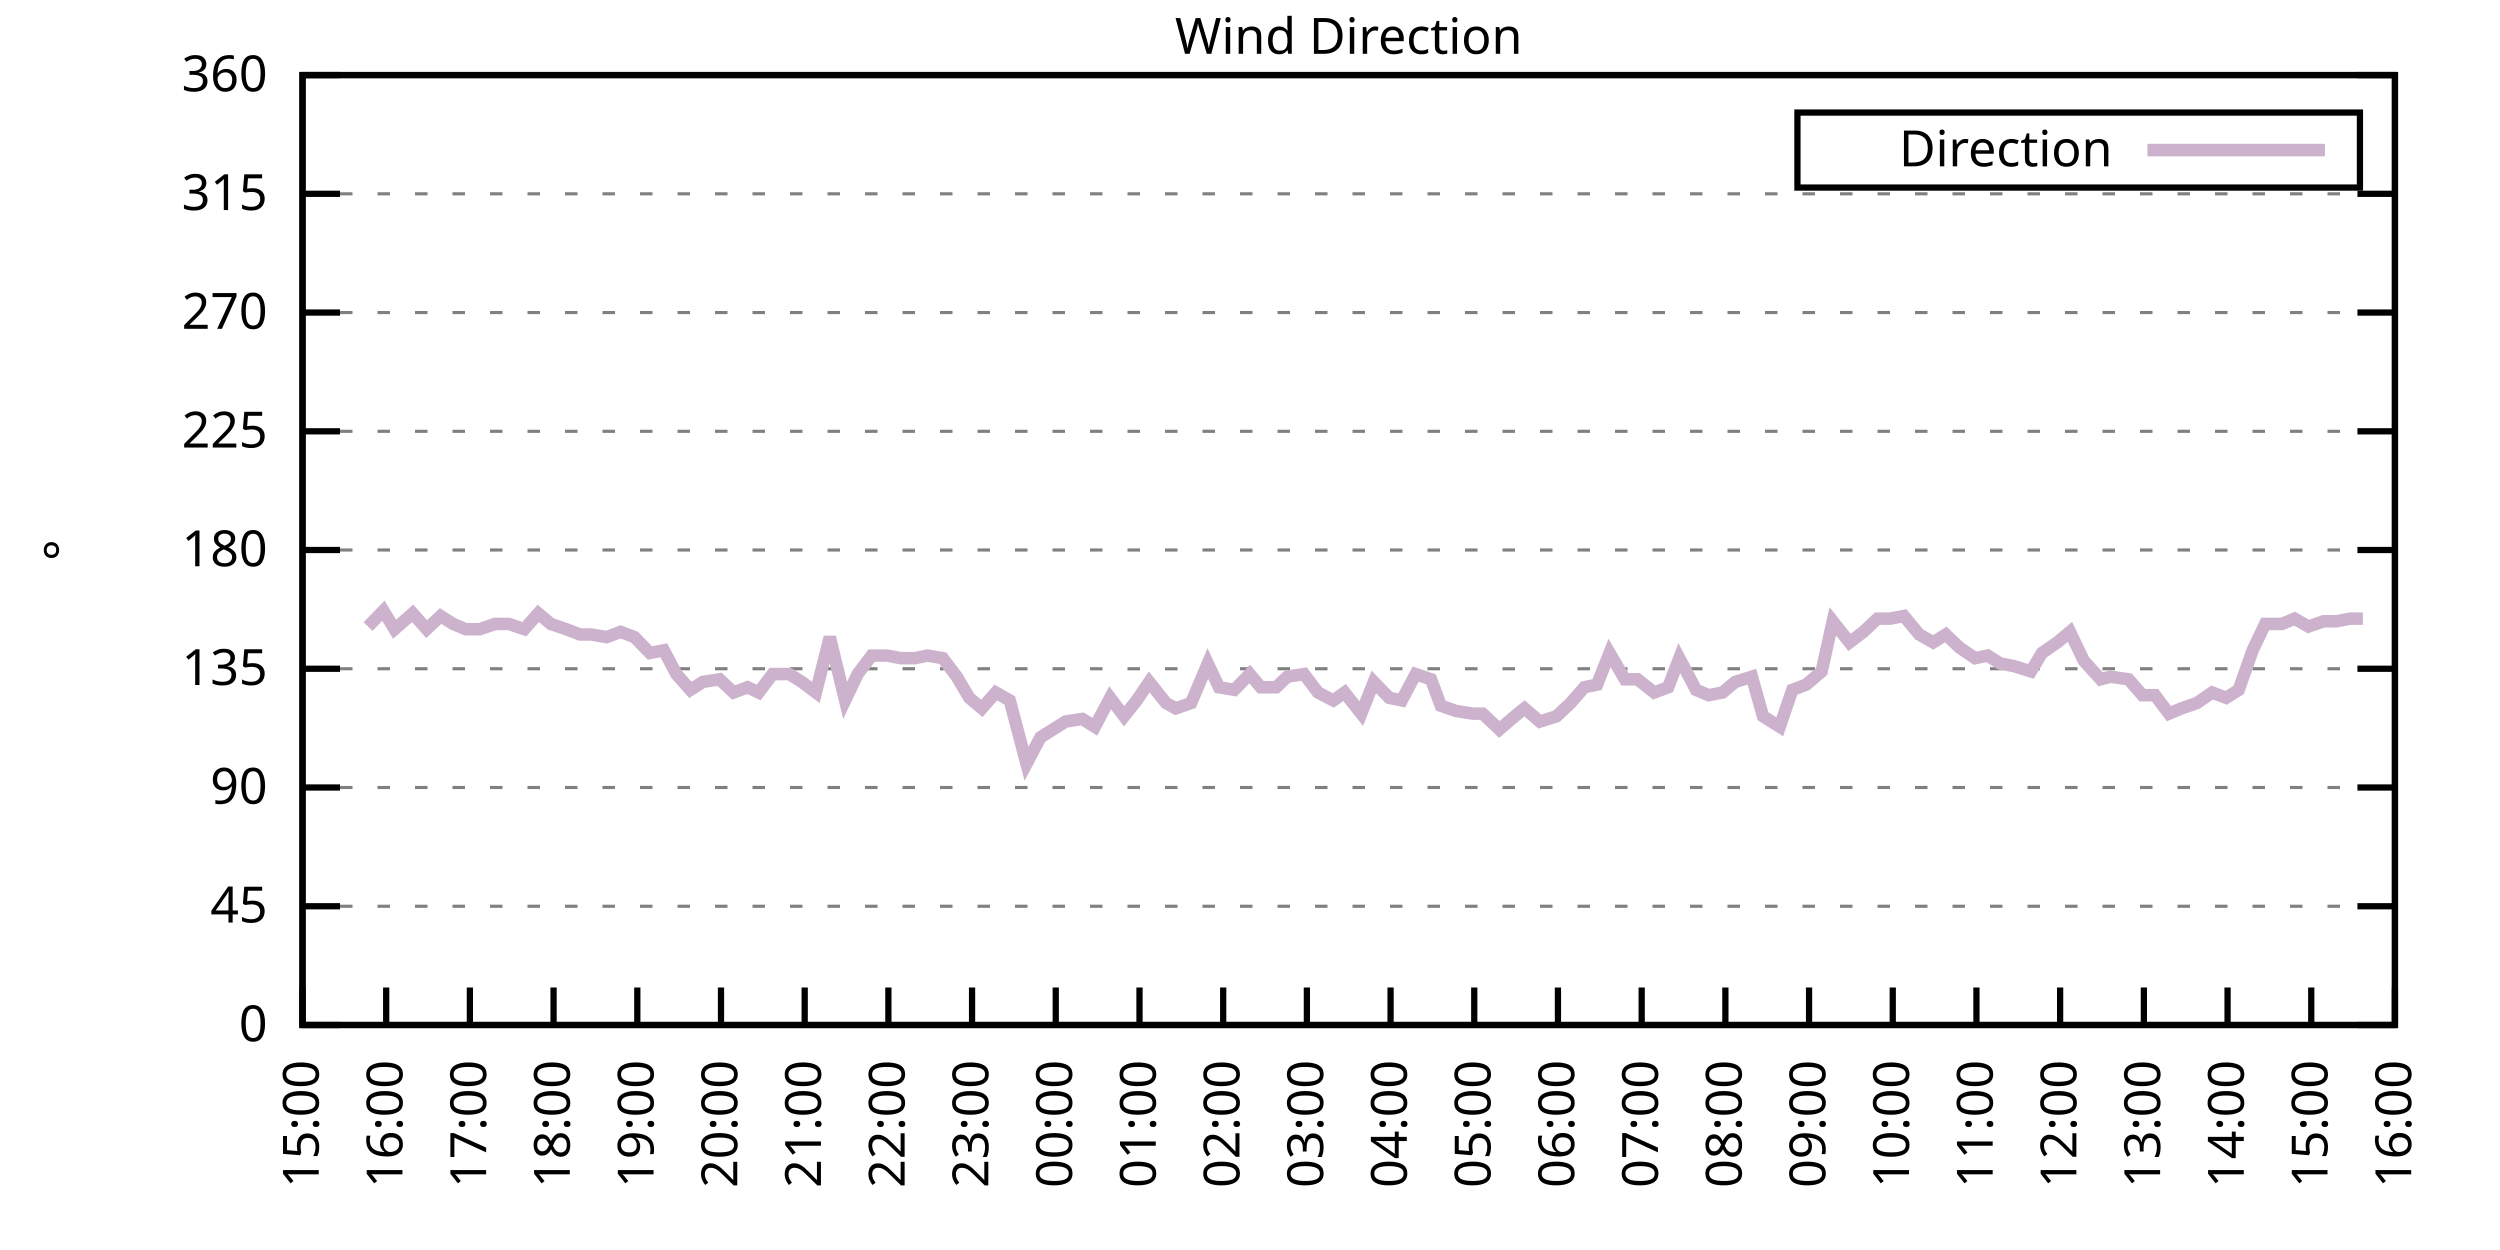
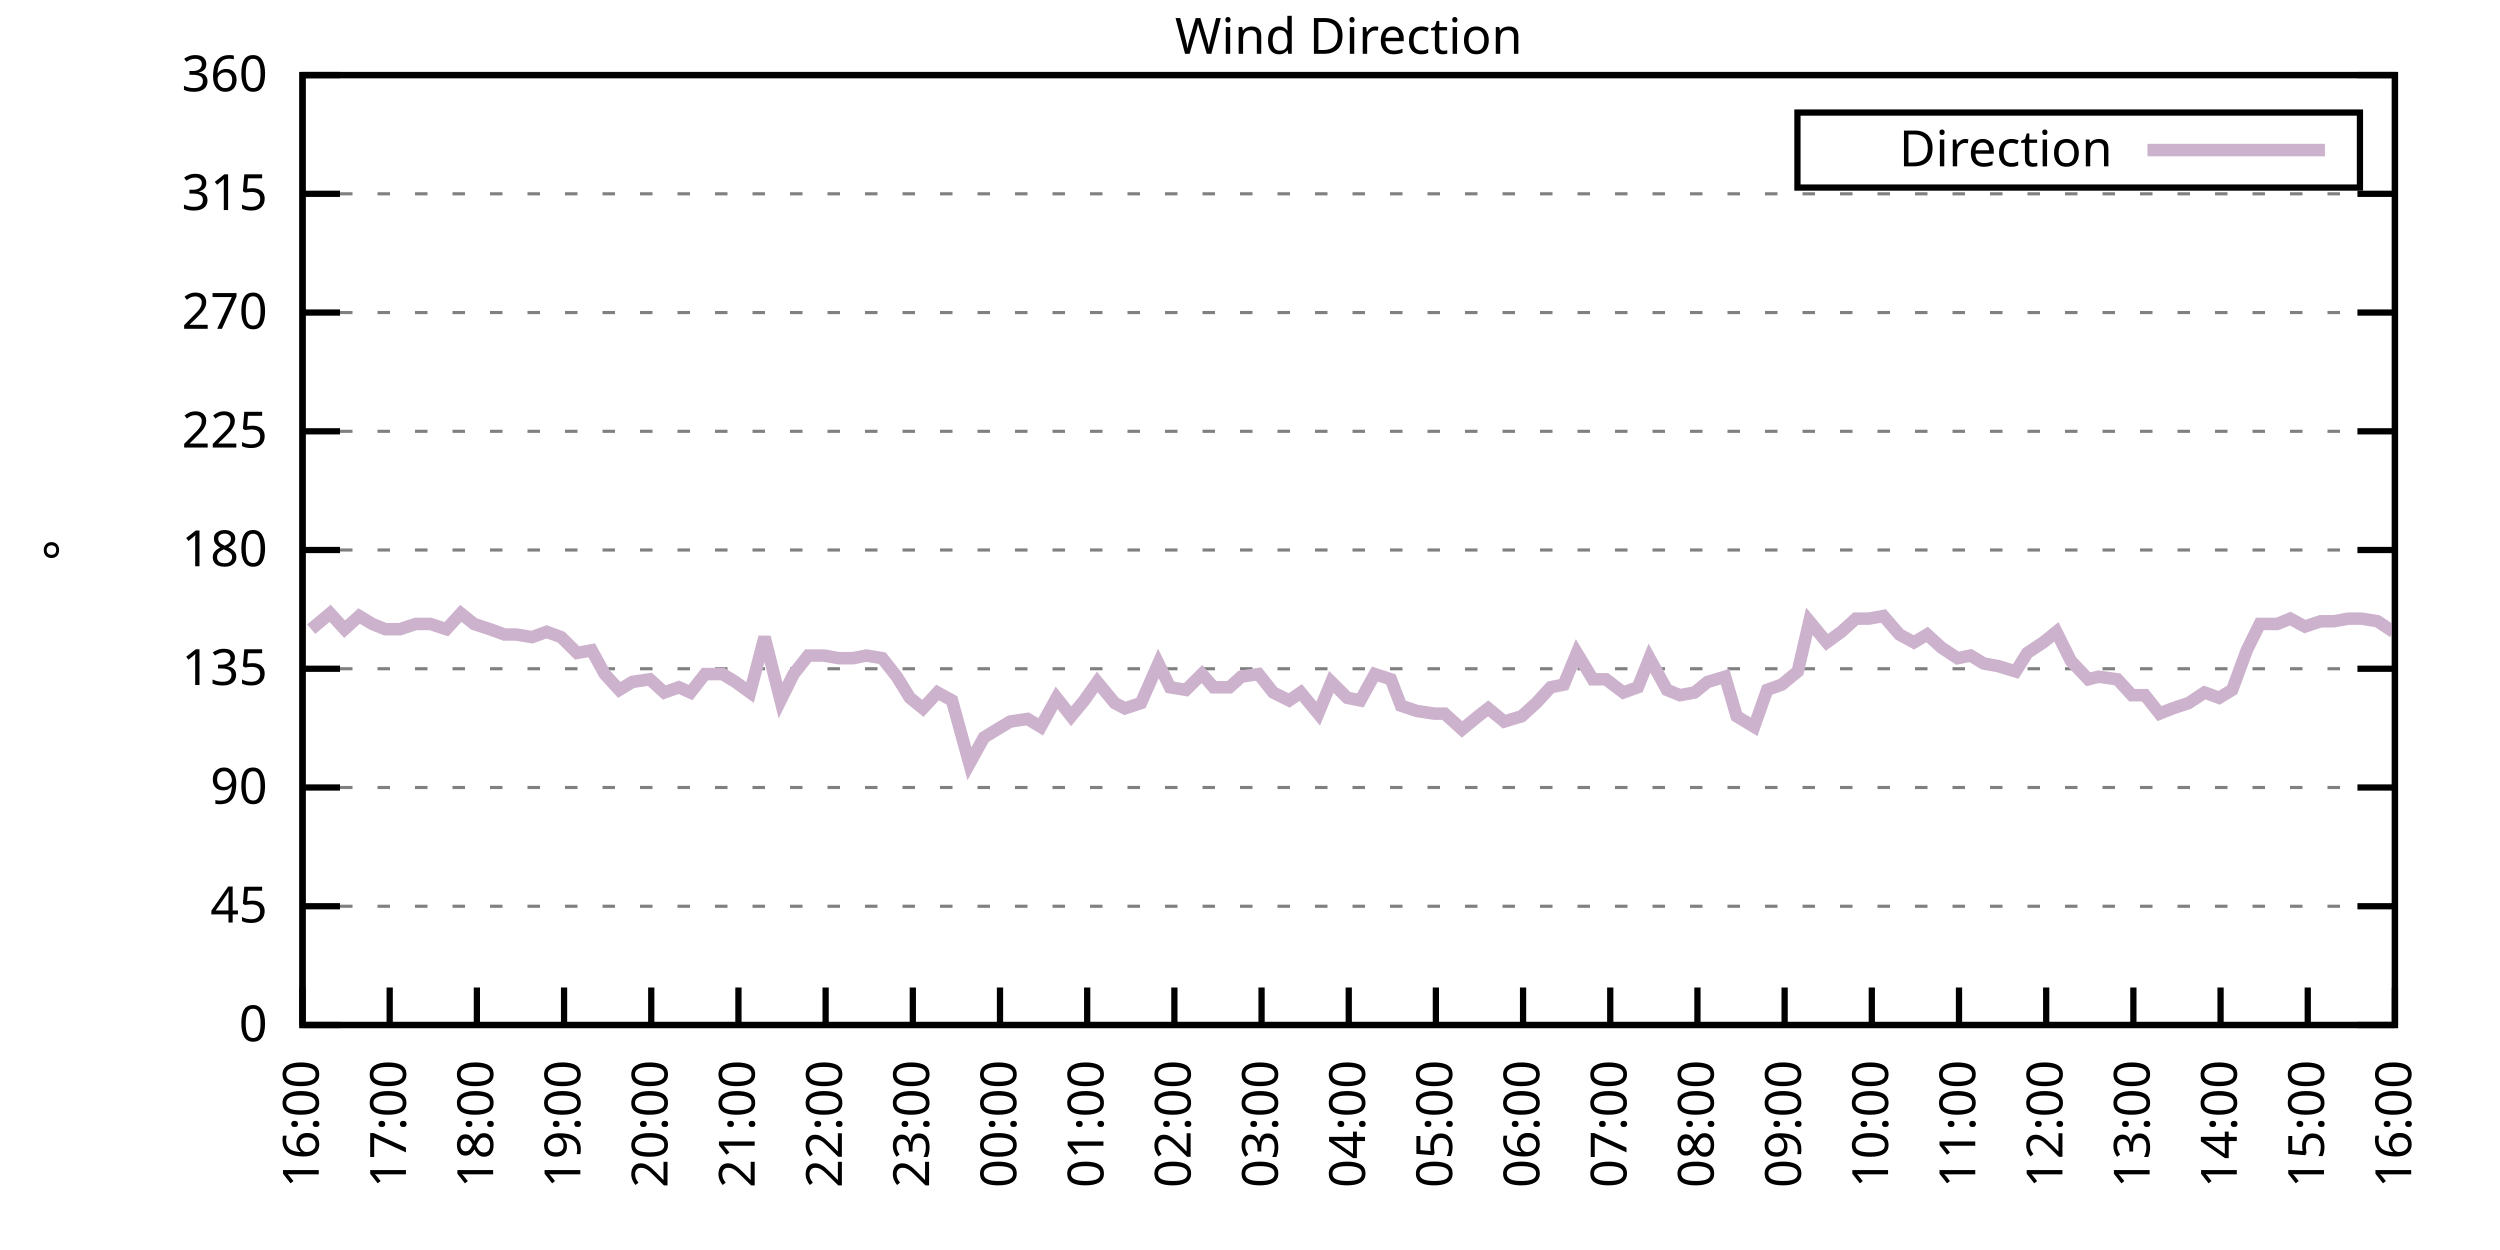
<svg xmlns="http://www.w3.org/2000/svg" xmlns:xlink="http://www.w3.org/1999/xlink" width="400" height="200" viewBox="0 0 400 200">
  <g id="gnuplot_canvas">
    <rect x="0" y="0" width="400" height="200" fill="none" />
    <defs>
      <circle id="gpDot" r="0.5" stroke-width="0.5" stroke="currentColor" />
      <path id="gpPt0" stroke-width="0.333" stroke="currentColor" d="M-1,0 h2 M0,-1 v2" />
      <path id="gpPt1" stroke-width="0.333" stroke="currentColor" d="M-1,-1 L1,1 M1,-1 L-1,1" />
      <path id="gpPt2" stroke-width="0.333" stroke="currentColor" d="M-1,0 L1,0 M0,-1 L0,1 M-1,-1 L1,1 M-1,1 L1,-1" />
      <rect id="gpPt3" stroke-width="0.333" stroke="currentColor" x="-1" y="-1" width="2" height="2" />
      <rect id="gpPt4" stroke-width="0.333" stroke="currentColor" fill="currentColor" x="-1" y="-1" width="2" height="2" />
      <circle id="gpPt5" stroke-width="0.333" stroke="currentColor" cx="0" cy="0" r="1" />
      <use xlink:href="#gpPt5" id="gpPt6" fill="currentColor" stroke="none" />
      <path id="gpPt7" stroke-width="0.333" stroke="currentColor" d="M0,-1.33 L-1.33,0.67 L1.33,0.67 z" />
      <use xlink:href="#gpPt7" id="gpPt8" fill="currentColor" stroke="none" />
      <use xlink:href="#gpPt7" id="gpPt9" stroke="currentColor" transform="rotate(180)" />
      <use xlink:href="#gpPt9" id="gpPt10" fill="currentColor" stroke="none" />
      <use xlink:href="#gpPt3" id="gpPt11" stroke="currentColor" transform="rotate(45)" />
      <use xlink:href="#gpPt11" id="gpPt12" fill="currentColor" stroke="none" />
      <path id="gpPt13" stroke-width="0.333" stroke="currentColor" d="M0,1.330 L1.265,0.411 L0.782,-1.067 L-0.782,-1.076 L-1.265,0.411 z" />
      <use xlink:href="#gpPt13" id="gpPt14" fill="currentColor" stroke="none" />
      <filter id="textbox" filterUnits="objectBoundingBox" x="0" y="0" height="1" width="1">
        <feFlood flood-color="white" flood-opacity="1" result="bgnd" />
        <feComposite in="SourceGraphic" in2="bgnd" operator="atop" />
      </filter>
      <filter id="greybox" filterUnits="objectBoundingBox" x="0" y="0" height="1" width="1">
        <feFlood flood-color="lightgrey" flood-opacity="1" result="grey" />
        <feComposite in="SourceGraphic" in2="grey" operator="atop" />
      </filter>
    </defs>
    <g fill="none" color="white" stroke="currentColor" stroke-width="1.00" stroke-linecap="butt" stroke-linejoin="miter">
</g>
    <g fill="none" color="black" stroke="currentColor" stroke-width="1.00" stroke-linecap="butt" stroke-linejoin="miter">
      <g stroke="none" shape-rendering="crispEdges">
        <polygon fill="rgb(255, 255, 255)" points="48.40,164.00 383.18,164.00 383.18,12.02 48.40,12.02 " />
      </g>
    </g>
    <g fill="none" color="black" stroke="currentColor" stroke-width="1.00" stroke-linecap="butt" stroke-linejoin="miter">
</g>
    <g fill="none" color="black" stroke="black" stroke-width="0.50" stroke-linecap="butt" stroke-linejoin="miter">
</g>
    <g fill="none" color="gray" stroke="currentColor" stroke-width="0.50" stroke-linecap="butt" stroke-linejoin="miter">
      <path stroke="gray" stroke-dasharray="2,4" class="gridline" d="M48.40,164.00 L383.19,164.00  " />
    </g>
    <g fill="none" color="gray" stroke="gray" stroke-width="1.00" stroke-linecap="butt" stroke-linejoin="miter">
</g>
    <g fill="none" color="black" stroke="currentColor" stroke-width="1.00" stroke-linecap="butt" stroke-linejoin="miter">
      <path stroke="black" d="M48.40,164.00 L54.40,164.00 M383.19,164.00 L377.19,164.00  " />
      <g transform="translate(42.80,166.60)" stroke="none" fill="black" font-family="Sans" font-size="8.00" text-anchor="end">
        <text>
          <tspan font-family="Sans"> 0</tspan>
        </text>
      </g>
    </g>
    <g fill="none" color="black" stroke="currentColor" stroke-width="1.00" stroke-linecap="butt" stroke-linejoin="miter">
</g>
    <g fill="none" color="black" stroke="black" stroke-width="0.50" stroke-linecap="butt" stroke-linejoin="miter">
</g>
    <g fill="none" color="gray" stroke="currentColor" stroke-width="0.50" stroke-linecap="butt" stroke-linejoin="miter">
      <path stroke="gray" stroke-dasharray="2,4" class="gridline" d="M48.40,145.00 L383.19,145.00  " />
    </g>
    <g fill="none" color="gray" stroke="gray" stroke-width="1.00" stroke-linecap="butt" stroke-linejoin="miter">
</g>
    <g fill="none" color="black" stroke="currentColor" stroke-width="1.00" stroke-linecap="butt" stroke-linejoin="miter">
      <path stroke="black" d="M48.40,145.00 L54.40,145.00 M383.19,145.00 L377.19,145.00  " />
      <g transform="translate(42.80,147.60)" stroke="none" fill="black" font-family="Sans" font-size="8.00" text-anchor="end">
        <text>
          <tspan font-family="Sans"> 45</tspan>
        </text>
      </g>
    </g>
    <g fill="none" color="black" stroke="currentColor" stroke-width="1.00" stroke-linecap="butt" stroke-linejoin="miter">
</g>
    <g fill="none" color="black" stroke="black" stroke-width="0.50" stroke-linecap="butt" stroke-linejoin="miter">
</g>
    <g fill="none" color="gray" stroke="currentColor" stroke-width="0.50" stroke-linecap="butt" stroke-linejoin="miter">
      <path stroke="gray" stroke-dasharray="2,4" class="gridline" d="M48.40,126.00 L383.19,126.00  " />
    </g>
    <g fill="none" color="gray" stroke="gray" stroke-width="1.00" stroke-linecap="butt" stroke-linejoin="miter">
</g>
    <g fill="none" color="black" stroke="currentColor" stroke-width="1.00" stroke-linecap="butt" stroke-linejoin="miter">
      <path stroke="black" d="M48.40,126.00 L54.40,126.00 M383.19,126.00 L377.19,126.00  " />
      <g transform="translate(42.80,128.60)" stroke="none" fill="black" font-family="Sans" font-size="8.00" text-anchor="end">
        <text>
          <tspan font-family="Sans"> 90</tspan>
        </text>
      </g>
    </g>
    <g fill="none" color="black" stroke="currentColor" stroke-width="1.00" stroke-linecap="butt" stroke-linejoin="miter">
</g>
    <g fill="none" color="black" stroke="black" stroke-width="0.50" stroke-linecap="butt" stroke-linejoin="miter">
</g>
    <g fill="none" color="gray" stroke="currentColor" stroke-width="0.50" stroke-linecap="butt" stroke-linejoin="miter">
      <path stroke="gray" stroke-dasharray="2,4" class="gridline" d="M48.40,107.00 L383.19,107.00  " />
    </g>
    <g fill="none" color="gray" stroke="gray" stroke-width="1.00" stroke-linecap="butt" stroke-linejoin="miter">
</g>
    <g fill="none" color="black" stroke="currentColor" stroke-width="1.00" stroke-linecap="butt" stroke-linejoin="miter">
      <path stroke="black" d="M48.40,107.00 L54.40,107.00 M383.19,107.00 L377.19,107.00  " />
      <g transform="translate(42.80,109.60)" stroke="none" fill="black" font-family="Sans" font-size="8.00" text-anchor="end">
        <text>
          <tspan font-family="Sans"> 135</tspan>
        </text>
      </g>
    </g>
    <g fill="none" color="black" stroke="currentColor" stroke-width="1.00" stroke-linecap="butt" stroke-linejoin="miter">
</g>
    <g fill="none" color="black" stroke="black" stroke-width="0.50" stroke-linecap="butt" stroke-linejoin="miter">
</g>
    <g fill="none" color="gray" stroke="currentColor" stroke-width="0.50" stroke-linecap="butt" stroke-linejoin="miter">
      <path stroke="gray" stroke-dasharray="2,4" class="gridline" d="M48.40,88.00 L383.19,88.00  " />
    </g>
    <g fill="none" color="gray" stroke="gray" stroke-width="1.00" stroke-linecap="butt" stroke-linejoin="miter">
</g>
    <g fill="none" color="black" stroke="currentColor" stroke-width="1.00" stroke-linecap="butt" stroke-linejoin="miter">
      <path stroke="black" d="M48.40,88.00 L54.40,88.00 M383.19,88.00 L377.19,88.00  " />
      <g transform="translate(42.80,90.60)" stroke="none" fill="black" font-family="Sans" font-size="8.00" text-anchor="end">
        <text>
          <tspan font-family="Sans"> 180</tspan>
        </text>
      </g>
    </g>
    <g fill="none" color="black" stroke="currentColor" stroke-width="1.00" stroke-linecap="butt" stroke-linejoin="miter">
</g>
    <g fill="none" color="black" stroke="black" stroke-width="0.50" stroke-linecap="butt" stroke-linejoin="miter">
</g>
    <g fill="none" color="gray" stroke="currentColor" stroke-width="0.50" stroke-linecap="butt" stroke-linejoin="miter">
      <path stroke="gray" stroke-dasharray="2,4" class="gridline" d="M48.40,69.01 L383.19,69.01  " />
    </g>
    <g fill="none" color="gray" stroke="gray" stroke-width="1.00" stroke-linecap="butt" stroke-linejoin="miter">
</g>
    <g fill="none" color="black" stroke="currentColor" stroke-width="1.00" stroke-linecap="butt" stroke-linejoin="miter">
      <path stroke="black" d="M48.40,69.01 L54.40,69.01 M383.19,69.01 L377.19,69.01  " />
      <g transform="translate(42.80,71.61)" stroke="none" fill="black" font-family="Sans" font-size="8.00" text-anchor="end">
        <text>
          <tspan font-family="Sans"> 225</tspan>
        </text>
      </g>
    </g>
    <g fill="none" color="black" stroke="currentColor" stroke-width="1.00" stroke-linecap="butt" stroke-linejoin="miter">
</g>
    <g fill="none" color="black" stroke="black" stroke-width="0.50" stroke-linecap="butt" stroke-linejoin="miter">
</g>
    <g fill="none" color="gray" stroke="currentColor" stroke-width="0.50" stroke-linecap="butt" stroke-linejoin="miter">
      <path stroke="gray" stroke-dasharray="2,4" class="gridline" d="M48.40,50.01 L383.19,50.01  " />
    </g>
    <g fill="none" color="gray" stroke="gray" stroke-width="1.00" stroke-linecap="butt" stroke-linejoin="miter">
</g>
    <g fill="none" color="black" stroke="currentColor" stroke-width="1.00" stroke-linecap="butt" stroke-linejoin="miter">
      <path stroke="black" d="M48.40,50.01 L54.40,50.01 M383.19,50.01 L377.19,50.01  " />
      <g transform="translate(42.80,52.61)" stroke="none" fill="black" font-family="Sans" font-size="8.00" text-anchor="end">
        <text>
          <tspan font-family="Sans"> 270</tspan>
        </text>
      </g>
    </g>
    <g fill="none" color="black" stroke="currentColor" stroke-width="1.00" stroke-linecap="butt" stroke-linejoin="miter">
</g>
    <g fill="none" color="black" stroke="black" stroke-width="0.50" stroke-linecap="butt" stroke-linejoin="miter">
</g>
    <g fill="none" color="gray" stroke="currentColor" stroke-width="0.50" stroke-linecap="butt" stroke-linejoin="miter">
      <path stroke="gray" stroke-dasharray="2,4" class="gridline" d="M48.40,31.01 L383.19,31.01  " />
    </g>
    <g fill="none" color="gray" stroke="gray" stroke-width="1.00" stroke-linecap="butt" stroke-linejoin="miter">
</g>
    <g fill="none" color="black" stroke="currentColor" stroke-width="1.00" stroke-linecap="butt" stroke-linejoin="miter">
      <path stroke="black" d="M48.40,31.01 L54.40,31.01 M383.19,31.01 L377.19,31.01  " />
      <g transform="translate(42.80,33.61)" stroke="none" fill="black" font-family="Sans" font-size="8.00" text-anchor="end">
        <text>
          <tspan font-family="Sans"> 315</tspan>
        </text>
      </g>
    </g>
    <g fill="none" color="black" stroke="currentColor" stroke-width="1.00" stroke-linecap="butt" stroke-linejoin="miter">
</g>
    <g fill="none" color="black" stroke="black" stroke-width="0.50" stroke-linecap="butt" stroke-linejoin="miter">
</g>
    <g fill="none" color="gray" stroke="currentColor" stroke-width="0.50" stroke-linecap="butt" stroke-linejoin="miter">
      <path stroke="gray" stroke-dasharray="2,4" class="gridline" d="M48.40,12.01 L383.19,12.01  " />
    </g>
    <g fill="none" color="gray" stroke="gray" stroke-width="1.00" stroke-linecap="butt" stroke-linejoin="miter">
</g>
    <g fill="none" color="black" stroke="currentColor" stroke-width="1.00" stroke-linecap="butt" stroke-linejoin="miter">
      <path stroke="black" d="M48.40,12.01 L54.40,12.01 M383.19,12.01 L377.19,12.01  " />
      <g transform="translate(42.80,14.61)" stroke="none" fill="black" font-family="Sans" font-size="8.00" text-anchor="end">
        <text>
          <tspan font-family="Sans"> 360</tspan>
        </text>
      </g>
    </g>
    <g fill="none" color="black" stroke="currentColor" stroke-width="1.00" stroke-linecap="butt" stroke-linejoin="miter">
      <path stroke="black" d="M48.40,164.00 L48.40,158.00  " />
      <g transform="translate(51.00,169.60) rotate(270.00)" stroke="none" fill="black" font-family="Sans" font-size="8.00" text-anchor="end">
        <text>
-           <tspan font-family="Sans">15:00</tspan>
-         </text>
-       </g>
-     </g>
-     <g fill="none" color="black" stroke="currentColor" stroke-width="1.00" stroke-linecap="butt" stroke-linejoin="miter">
-       <path stroke="black" d="M61.79,164.00 L61.79,158.00  " />
-       <g transform="translate(64.39,169.60) rotate(270.00)" stroke="none" fill="black" font-family="Sans" font-size="8.00" text-anchor="end">
-         <text>
          <tspan font-family="Sans">16:00</tspan>
        </text>
      </g>
    </g>
    <g fill="none" color="black" stroke="currentColor" stroke-width="1.00" stroke-linecap="butt" stroke-linejoin="miter">
-       <path stroke="black" d="M75.18,164.00 L75.18,158.00  " />
-       <g transform="translate(77.78,169.60) rotate(270.00)" stroke="none" fill="black" font-family="Sans" font-size="8.00" text-anchor="end">
+       <path stroke="black" d="M62.35,164.00 L62.35,158.00  " />
+       <g transform="translate(64.95,169.60) rotate(270.00)" stroke="none" fill="black" font-family="Sans" font-size="8.00" text-anchor="end">
        <text>
          <tspan font-family="Sans">17:00</tspan>
        </text>
      </g>
    </g>
    <g fill="none" color="black" stroke="currentColor" stroke-width="1.00" stroke-linecap="butt" stroke-linejoin="miter">
-       <path stroke="black" d="M88.57,164.00 L88.57,158.00  " />
-       <g transform="translate(91.17,169.60) rotate(270.00)" stroke="none" fill="black" font-family="Sans" font-size="8.00" text-anchor="end">
+       <path stroke="black" d="M76.30,164.00 L76.30,158.00  " />
+       <g transform="translate(78.90,169.60) rotate(270.00)" stroke="none" fill="black" font-family="Sans" font-size="8.00" text-anchor="end">
        <text>
          <tspan font-family="Sans">18:00</tspan>
        </text>
      </g>
    </g>
    <g fill="none" color="black" stroke="currentColor" stroke-width="1.00" stroke-linecap="butt" stroke-linejoin="miter">
-       <path stroke="black" d="M101.97,164.00 L101.97,158.00  " />
-       <g transform="translate(104.57,169.60) rotate(270.00)" stroke="none" fill="black" font-family="Sans" font-size="8.00" text-anchor="end">
+       <path stroke="black" d="M90.25,164.00 L90.25,158.00  " />
+       <g transform="translate(92.85,169.60) rotate(270.00)" stroke="none" fill="black" font-family="Sans" font-size="8.00" text-anchor="end">
        <text>
          <tspan font-family="Sans">19:00</tspan>
        </text>
      </g>
    </g>
    <g fill="none" color="black" stroke="currentColor" stroke-width="1.00" stroke-linecap="butt" stroke-linejoin="miter">
-       <path stroke="black" d="M115.36,164.00 L115.36,158.00  " />
-       <g transform="translate(117.96,169.60) rotate(270.00)" stroke="none" fill="black" font-family="Sans" font-size="8.00" text-anchor="end">
+       <path stroke="black" d="M104.20,164.00 L104.20,158.00  " />
+       <g transform="translate(106.80,169.60) rotate(270.00)" stroke="none" fill="black" font-family="Sans" font-size="8.00" text-anchor="end">
        <text>
          <tspan font-family="Sans">20:00</tspan>
        </text>
      </g>
    </g>
    <g fill="none" color="black" stroke="currentColor" stroke-width="1.00" stroke-linecap="butt" stroke-linejoin="miter">
-       <path stroke="black" d="M128.75,164.00 L128.75,158.00  " />
-       <g transform="translate(131.35,169.60) rotate(270.00)" stroke="none" fill="black" font-family="Sans" font-size="8.00" text-anchor="end">
+       <path stroke="black" d="M118.15,164.00 L118.15,158.00  " />
+       <g transform="translate(120.75,169.60) rotate(270.00)" stroke="none" fill="black" font-family="Sans" font-size="8.00" text-anchor="end">
        <text>
          <tspan font-family="Sans">21:00</tspan>
        </text>
      </g>
    </g>
    <g fill="none" color="black" stroke="currentColor" stroke-width="1.00" stroke-linecap="butt" stroke-linejoin="miter">
-       <path stroke="black" d="M142.14,164.00 L142.14,158.00  " />
-       <g transform="translate(144.74,169.60) rotate(270.00)" stroke="none" fill="black" font-family="Sans" font-size="8.00" text-anchor="end">
+       <path stroke="black" d="M132.10,164.00 L132.10,158.00  " />
+       <g transform="translate(134.70,169.60) rotate(270.00)" stroke="none" fill="black" font-family="Sans" font-size="8.00" text-anchor="end">
        <text>
          <tspan font-family="Sans">22:00</tspan>
        </text>
      </g>
    </g>
    <g fill="none" color="black" stroke="currentColor" stroke-width="1.00" stroke-linecap="butt" stroke-linejoin="miter">
-       <path stroke="black" d="M155.53,164.00 L155.53,158.00  " />
-       <g transform="translate(158.13,169.60) rotate(270.00)" stroke="none" fill="black" font-family="Sans" font-size="8.00" text-anchor="end">
+       <path stroke="black" d="M146.05,164.00 L146.05,158.00  " />
+       <g transform="translate(148.65,169.60) rotate(270.00)" stroke="none" fill="black" font-family="Sans" font-size="8.00" text-anchor="end">
        <text>
          <tspan font-family="Sans">23:00</tspan>
        </text>
      </g>
    </g>
    <g fill="none" color="black" stroke="currentColor" stroke-width="1.00" stroke-linecap="butt" stroke-linejoin="miter">
-       <path stroke="black" d="M168.92,164.00 L168.92,158.00  " />
-       <g transform="translate(171.52,169.60) rotate(270.00)" stroke="none" fill="black" font-family="Sans" font-size="8.00" text-anchor="end">
+       <path stroke="black" d="M160.00,164.00 L160.00,158.00  " />
+       <g transform="translate(162.60,169.60) rotate(270.00)" stroke="none" fill="black" font-family="Sans" font-size="8.00" text-anchor="end">
        <text>
          <tspan font-family="Sans">00:00</tspan>
        </text>
      </g>
    </g>
    <g fill="none" color="black" stroke="currentColor" stroke-width="1.00" stroke-linecap="butt" stroke-linejoin="miter">
-       <path stroke="black" d="M182.32,164.00 L182.32,158.00  " />
-       <g transform="translate(184.92,169.60) rotate(270.00)" stroke="none" fill="black" font-family="Sans" font-size="8.00" text-anchor="end">
+       <path stroke="black" d="M173.95,164.00 L173.95,158.00  " />
+       <g transform="translate(176.55,169.60) rotate(270.00)" stroke="none" fill="black" font-family="Sans" font-size="8.00" text-anchor="end">
        <text>
          <tspan font-family="Sans">01:00</tspan>
        </text>
      </g>
    </g>
    <g fill="none" color="black" stroke="currentColor" stroke-width="1.00" stroke-linecap="butt" stroke-linejoin="miter">
-       <path stroke="black" d="M195.71,164.00 L195.71,158.00  " />
-       <g transform="translate(198.31,169.60) rotate(270.00)" stroke="none" fill="black" font-family="Sans" font-size="8.00" text-anchor="end">
+       <path stroke="black" d="M187.90,164.00 L187.90,158.00  " />
+       <g transform="translate(190.50,169.60) rotate(270.00)" stroke="none" fill="black" font-family="Sans" font-size="8.00" text-anchor="end">
        <text>
          <tspan font-family="Sans">02:00</tspan>
        </text>
      </g>
    </g>
    <g fill="none" color="black" stroke="currentColor" stroke-width="1.00" stroke-linecap="butt" stroke-linejoin="miter">
-       <path stroke="black" d="M209.10,164.00 L209.10,158.00  " />
-       <g transform="translate(211.70,169.60) rotate(270.00)" stroke="none" fill="black" font-family="Sans" font-size="8.00" text-anchor="end">
+       <path stroke="black" d="M201.85,164.00 L201.85,158.00  " />
+       <g transform="translate(204.45,169.60) rotate(270.00)" stroke="none" fill="black" font-family="Sans" font-size="8.00" text-anchor="end">
        <text>
          <tspan font-family="Sans">03:00</tspan>
        </text>
      </g>
    </g>
    <g fill="none" color="black" stroke="currentColor" stroke-width="1.00" stroke-linecap="butt" stroke-linejoin="miter">
-       <path stroke="black" d="M222.49,164.00 L222.49,158.00  " />
-       <g transform="translate(225.09,169.60) rotate(270.00)" stroke="none" fill="black" font-family="Sans" font-size="8.00" text-anchor="end">
+       <path stroke="black" d="M215.80,164.00 L215.80,158.00  " />
+       <g transform="translate(218.40,169.60) rotate(270.00)" stroke="none" fill="black" font-family="Sans" font-size="8.00" text-anchor="end">
        <text>
          <tspan font-family="Sans">04:00</tspan>
        </text>
      </g>
    </g>
    <g fill="none" color="black" stroke="currentColor" stroke-width="1.00" stroke-linecap="butt" stroke-linejoin="miter">
-       <path stroke="black" d="M235.88,164.00 L235.88,158.00  " />
-       <g transform="translate(238.48,169.60) rotate(270.00)" stroke="none" fill="black" font-family="Sans" font-size="8.00" text-anchor="end">
+       <path stroke="black" d="M229.74,164.00 L229.74,158.00  " />
+       <g transform="translate(232.34,169.60) rotate(270.00)" stroke="none" fill="black" font-family="Sans" font-size="8.00" text-anchor="end">
        <text>
          <tspan font-family="Sans">05:00</tspan>
        </text>
      </g>
    </g>
    <g fill="none" color="black" stroke="currentColor" stroke-width="1.00" stroke-linecap="butt" stroke-linejoin="miter">
-       <path stroke="black" d="M249.27,164.00 L249.27,158.00  " />
-       <g transform="translate(251.87,169.60) rotate(270.00)" stroke="none" fill="black" font-family="Sans" font-size="8.00" text-anchor="end">
+       <path stroke="black" d="M243.69,164.00 L243.69,158.00  " />
+       <g transform="translate(246.29,169.60) rotate(270.00)" stroke="none" fill="black" font-family="Sans" font-size="8.00" text-anchor="end">
        <text>
          <tspan font-family="Sans">06:00</tspan>
        </text>
      </g>
    </g>
    <g fill="none" color="black" stroke="currentColor" stroke-width="1.00" stroke-linecap="butt" stroke-linejoin="miter">
-       <path stroke="black" d="M262.67,164.00 L262.67,158.00  " />
-       <g transform="translate(265.27,169.60) rotate(270.00)" stroke="none" fill="black" font-family="Sans" font-size="8.00" text-anchor="end">
+       <path stroke="black" d="M257.64,164.00 L257.64,158.00  " />
+       <g transform="translate(260.24,169.60) rotate(270.00)" stroke="none" fill="black" font-family="Sans" font-size="8.00" text-anchor="end">
        <text>
          <tspan font-family="Sans">07:00</tspan>
        </text>
      </g>
    </g>
    <g fill="none" color="black" stroke="currentColor" stroke-width="1.00" stroke-linecap="butt" stroke-linejoin="miter">
-       <path stroke="black" d="M276.06,164.00 L276.06,158.00  " />
-       <g transform="translate(278.66,169.60) rotate(270.00)" stroke="none" fill="black" font-family="Sans" font-size="8.00" text-anchor="end">
+       <path stroke="black" d="M271.59,164.00 L271.59,158.00  " />
+       <g transform="translate(274.19,169.60) rotate(270.00)" stroke="none" fill="black" font-family="Sans" font-size="8.00" text-anchor="end">
        <text>
          <tspan font-family="Sans">08:00</tspan>
        </text>
      </g>
    </g>
    <g fill="none" color="black" stroke="currentColor" stroke-width="1.00" stroke-linecap="butt" stroke-linejoin="miter">
-       <path stroke="black" d="M289.45,164.00 L289.45,158.00  " />
-       <g transform="translate(292.05,169.60) rotate(270.00)" stroke="none" fill="black" font-family="Sans" font-size="8.00" text-anchor="end">
+       <path stroke="black" d="M285.54,164.00 L285.54,158.00  " />
+       <g transform="translate(288.14,169.60) rotate(270.00)" stroke="none" fill="black" font-family="Sans" font-size="8.00" text-anchor="end">
        <text>
          <tspan font-family="Sans">09:00</tspan>
        </text>
      </g>
    </g>
    <g fill="none" color="black" stroke="currentColor" stroke-width="1.00" stroke-linecap="butt" stroke-linejoin="miter">
-       <path stroke="black" d="M302.84,164.00 L302.84,158.00  " />
-       <g transform="translate(305.44,169.60) rotate(270.00)" stroke="none" fill="black" font-family="Sans" font-size="8.00" text-anchor="end">
+       <path stroke="black" d="M299.49,164.00 L299.49,158.00  " />
+       <g transform="translate(302.09,169.60) rotate(270.00)" stroke="none" fill="black" font-family="Sans" font-size="8.00" text-anchor="end">
        <text>
          <tspan font-family="Sans">10:00</tspan>
        </text>
      </g>
    </g>
    <g fill="none" color="black" stroke="currentColor" stroke-width="1.00" stroke-linecap="butt" stroke-linejoin="miter">
-       <path stroke="black" d="M316.23,164.00 L316.23,158.00  " />
-       <g transform="translate(318.83,169.60) rotate(270.00)" stroke="none" fill="black" font-family="Sans" font-size="8.00" text-anchor="end">
+       <path stroke="black" d="M313.44,164.00 L313.44,158.00  " />
+       <g transform="translate(316.04,169.60) rotate(270.00)" stroke="none" fill="black" font-family="Sans" font-size="8.00" text-anchor="end">
        <text>
          <tspan font-family="Sans">11:00</tspan>
        </text>
      </g>
    </g>
    <g fill="none" color="black" stroke="currentColor" stroke-width="1.00" stroke-linecap="butt" stroke-linejoin="miter">
-       <path stroke="black" d="M329.62,164.00 L329.62,158.00  " />
-       <g transform="translate(332.22,169.60) rotate(270.00)" stroke="none" fill="black" font-family="Sans" font-size="8.00" text-anchor="end">
+       <path stroke="black" d="M327.39,164.00 L327.39,158.00  " />
+       <g transform="translate(329.99,169.60) rotate(270.00)" stroke="none" fill="black" font-family="Sans" font-size="8.00" text-anchor="end">
        <text>
          <tspan font-family="Sans">12:00</tspan>
        </text>
      </g>
    </g>
    <g fill="none" color="black" stroke="currentColor" stroke-width="1.00" stroke-linecap="butt" stroke-linejoin="miter">
-       <path stroke="black" d="M343.02,164.00 L343.02,158.00  " />
-       <g transform="translate(345.62,169.60) rotate(270.00)" stroke="none" fill="black" font-family="Sans" font-size="8.00" text-anchor="end">
+       <path stroke="black" d="M341.34,164.00 L341.34,158.00  " />
+       <g transform="translate(343.94,169.60) rotate(270.00)" stroke="none" fill="black" font-family="Sans" font-size="8.00" text-anchor="end">
        <text>
          <tspan font-family="Sans">13:00</tspan>
        </text>
      </g>
    </g>
    <g fill="none" color="black" stroke="currentColor" stroke-width="1.00" stroke-linecap="butt" stroke-linejoin="miter">
-       <path stroke="black" d="M356.41,164.00 L356.41,158.00  " />
-       <g transform="translate(359.01,169.60) rotate(270.00)" stroke="none" fill="black" font-family="Sans" font-size="8.00" text-anchor="end">
+       <path stroke="black" d="M355.29,164.00 L355.29,158.00  " />
+       <g transform="translate(357.89,169.60) rotate(270.00)" stroke="none" fill="black" font-family="Sans" font-size="8.00" text-anchor="end">
        <text>
          <tspan font-family="Sans">14:00</tspan>
        </text>
      </g>
    </g>
    <g fill="none" color="black" stroke="currentColor" stroke-width="1.00" stroke-linecap="butt" stroke-linejoin="miter">
-       <path stroke="black" d="M369.80,164.00 L369.80,158.00  " />
-       <g transform="translate(372.40,169.60) rotate(270.00)" stroke="none" fill="black" font-family="Sans" font-size="8.00" text-anchor="end">
+       <path stroke="black" d="M369.24,164.00 L369.24,158.00  " />
+       <g transform="translate(371.84,169.60) rotate(270.00)" stroke="none" fill="black" font-family="Sans" font-size="8.00" text-anchor="end">
        <text>
          <tspan font-family="Sans">15:00</tspan>
        </text>
      </g>
    </g>
    <g fill="none" color="black" stroke="currentColor" stroke-width="1.00" stroke-linecap="butt" stroke-linejoin="miter">
      <path stroke="black" d="M383.19,164.00 L383.19,158.00  " />
      <g transform="translate(385.79,169.60) rotate(270.00)" stroke="none" fill="black" font-family="Sans" font-size="8.00" text-anchor="end">
        <text>
          <tspan font-family="Sans">16:00</tspan>
        </text>
      </g>
    </g>
    <g fill="none" color="black" stroke="currentColor" stroke-width="1.00" stroke-linecap="butt" stroke-linejoin="miter">
</g>
    <g fill="none" color="black" stroke="currentColor" stroke-width="1.00" stroke-linecap="butt" stroke-linejoin="miter">
      <path stroke="black" d="M48.40,12.01 L48.40,164.00 L383.19,164.00 L383.19,12.01 L48.40,12.01 Z  " />
    </g>
    <g fill="none" color="black" stroke="currentColor" stroke-width="1.00" stroke-linecap="butt" stroke-linejoin="miter">
</g>
    <g fill="none" color="black" stroke="currentColor" stroke-width="1.00" stroke-linecap="butt" stroke-linejoin="miter">
      <path stroke="black" d="M287.59,30.01 L287.59,18.01 L377.59,18.01 L377.59,30.01 L287.59,30.01 Z  " />
    </g>
    <g id="Wind_direction_plot_1">
      <g fill="none" color="white" stroke="black" stroke-width="2.00" stroke-linecap="butt" stroke-linejoin="miter">
</g>
      <g fill="none" color="black" stroke="currentColor" stroke-width="2.00" stroke-linecap="butt" stroke-linejoin="miter">
        <g transform="translate(337.99,26.61)" stroke="none" fill="black" font-family="Sans" font-size="8.00" text-anchor="end">
          <text>
            <tspan font-family="Sans">Direction</tspan>
          </text>
        </g>
      </g>
      <g fill="none" color="black" stroke="currentColor" stroke-width="2.00" stroke-linecap="butt" stroke-linejoin="miter">
-         <path stroke="rgb(204, 178, 204)" d="M343.59,24.01 L371.99,24.01 M58.89,100.25 L61.35,97.72 L63.13,100.67 L66.03,98.14 L68.26,100.67 L70.50,98.56   L72.50,99.83 L74.51,100.67 L76.75,100.67 L79.20,99.83 L81.43,99.83 L83.89,100.67 L86.12,98.14 L88.13,99.83   L90.58,100.67 L92.82,101.52 L94.60,101.52 L97.06,101.94 L99.29,101.09 L101.52,101.94 L103.98,104.47 L106.21,104.05   L108.22,107.85 L110.45,110.38 L112.46,109.11 L115.13,108.69 L117.37,110.80 L119.60,109.96 L121.38,110.80 L123.62,107.85   L126.29,107.85 L128.30,109.11 L130.54,110.80 L132.77,101.94 L135.22,112.07 L137.23,107.85 L139.46,104.89 L141.92,104.89   L144.15,105.31 L146.38,105.31 L148.39,104.89 L150.85,105.31 L153.08,108.27 L155.09,111.65 L157.10,113.34 L159.33,110.80   L161.56,112.07 L164.24,122.20 L166.47,117.98 L168.48,116.71 L170.49,115.45 L173.17,115.03 L175.17,116.29 L177.63,111.65   L179.86,114.60 L181.87,112.07 L183.88,109.11 L186.56,112.49 L188.12,113.34 L190.57,112.49 L193.25,106.16 L195.04,109.96   L197.49,110.38 L199.95,107.85 L201.73,109.96 L204.19,109.96 L205.97,108.27 L208.65,107.85 L210.88,110.80 L213.34,112.07   L215.13,110.80 L217.80,114.18 L219.81,109.11 L222.27,111.65 L224.28,112.07 L226.51,107.85 L228.96,108.69 L230.53,112.91   L232.98,113.76 L235.66,114.18 L237.22,114.18 L239.90,116.71 L242.36,114.60 L243.92,113.34 L246.37,115.45 L249.05,114.60   L251.28,112.49 L253.51,109.96 L255.52,109.54 L257.53,104.47 L259.99,108.69 L262.00,108.69 L264.67,110.80 L266.91,109.96   L268.69,105.31 L271.37,110.38 L273.38,111.23 L275.61,110.80 L277.62,109.11 L280.30,108.27 L282.08,114.60 L284.76,116.29   L286.77,110.38 L289.00,109.54 L291.46,107.43 L293.24,99.40 L295.92,102.78 L298.15,101.09 L300.39,98.98 L302.39,98.98   L304.63,98.56 L307.08,101.52 L309.31,102.78 L311.32,101.52 L313.55,103.63 L316.01,105.31 L318.02,104.89 L320.03,106.16   L322.26,106.58 L324.94,107.43 L326.72,104.47 L329.18,102.78 L331.19,101.09 L333.42,105.74 L336.10,108.69 L337.66,108.27   L340.56,108.69 L342.79,111.23 L344.80,111.23 L347.03,114.18 L349.04,113.34 L351.50,112.49 L353.95,110.80 L356.18,111.65   L358.19,110.38 L360.42,104.05 L362.43,99.83 L365.11,99.83 L367.12,98.98 L369.35,100.25 L371.81,99.40 L373.82,99.40   L376.05,98.98 L378.06,98.98  " />
+         <path stroke="rgb(204, 178, 204)" d="M343.59,24.01 L371.99,24.01 M49.79,100.67 L52.82,98.14 L55.14,100.67 L57.47,98.56 L59.56,99.83 L61.65,100.67   L63.98,100.67 L66.53,99.83 L68.86,99.83 L71.42,100.67 L73.74,98.14 L75.83,99.83 L78.39,100.67 L80.72,101.52   L82.58,101.52 L85.13,101.94 L87.46,101.09 L89.78,101.94 L92.34,104.47 L94.67,104.05 L96.76,107.85 L99.08,110.38   L101.18,109.11 L103.97,108.69 L106.29,110.80 L108.62,109.96 L110.48,110.80 L112.80,107.85 L115.59,107.85 L117.68,109.11   L120.01,110.80 L122.33,101.94 L124.89,112.07 L126.98,107.85 L129.31,104.89 L131.87,104.89 L134.19,105.31 L136.51,105.31   L138.61,104.89 L141.16,105.31 L143.49,108.27 L145.58,111.65 L147.67,113.34 L150.00,110.80 L152.32,112.07 L155.11,122.20   L157.44,117.98 L159.53,116.71 L161.62,115.45 L164.41,115.03 L166.51,116.29 L169.06,111.65 L171.39,114.60 L173.48,112.07   L175.57,109.11 L178.36,112.49 L179.99,113.34 L182.55,112.49 L185.34,106.16 L187.20,109.96 L189.76,110.38 L192.31,107.85   L194.17,109.96 L196.73,109.96 L198.59,108.27 L201.38,107.85 L203.71,110.80 L206.26,112.07 L208.12,110.80 L210.91,114.18   L213.01,109.11 L215.56,111.65 L217.65,112.07 L219.98,107.85 L222.54,108.69 L224.16,112.91 L226.72,113.76 L229.51,114.18   L231.14,114.18 L233.93,116.71 L236.49,114.60 L238.11,113.34 L240.67,115.45 L243.46,114.60 L245.79,112.49 L248.11,109.96   L250.20,109.54 L252.30,104.47 L254.85,108.69 L256.95,108.69 L259.74,110.80 L262.06,109.96 L263.92,105.31 L266.71,110.38   L268.80,111.23 L271.13,110.80 L273.22,109.11 L276.01,108.27 L277.87,114.60 L280.66,116.29 L282.75,110.38 L285.08,109.54   L287.64,107.43 L289.50,99.40 L292.29,102.78 L294.61,101.09 L296.94,98.98 L299.03,98.98 L301.35,98.56 L303.91,101.52   L306.23,102.78 L308.33,101.52 L310.65,103.63 L313.21,105.31 L315.30,104.89 L317.39,106.16 L319.72,106.58 L322.51,107.43   L324.37,104.47 L326.93,102.78 L329.02,101.09 L331.34,105.74 L334.13,108.69 L335.76,108.27 L338.78,108.69 L341.11,111.23   L343.20,111.23 L345.53,114.18 L347.62,113.34 L350.18,112.49 L352.73,110.80 L355.06,111.65 L357.15,110.38 L359.48,104.05   L361.57,99.83 L364.36,99.83 L366.45,98.98 L368.78,100.25 L371.33,99.40 L373.43,99.40 L375.75,98.98 L377.84,98.98   L380.40,99.40 L382.96,101.09  " />
      </g>
    </g>
    <g fill="none" color="black" stroke="currentColor" stroke-width="2.00" stroke-linecap="butt" stroke-linejoin="miter">
</g>
    <g fill="none" color="black" stroke="black" stroke-width="1.00" stroke-linecap="butt" stroke-linejoin="miter">
</g>
    <g fill="none" color="black" stroke="currentColor" stroke-width="1.00" stroke-linecap="butt" stroke-linejoin="miter">
      <path stroke="black" d="M48.40,12.01 L48.40,164.00 L383.19,164.00 L383.19,12.01 L48.40,12.01 Z  " />
      <g transform="translate(12.80,88.01) rotate(270.00)" stroke="none" fill="black" font-family="Sans" font-size="8.00" text-anchor="middle">
        <text>
          <tspan font-family="Sans">°</tspan>
        </text>
      </g>
    </g>
    <g fill="none" color="black" stroke="currentColor" stroke-width="1.00" stroke-linecap="butt" stroke-linejoin="miter">
</g>
    <g fill="none" color="black" stroke="currentColor" stroke-width="1.00" stroke-linecap="butt" stroke-linejoin="miter">
      <g transform="translate(215.79,8.61)" stroke="none" fill="black" font-family="Sans" font-size="8.00" text-anchor="middle">
        <text>
          <tspan font-family="Sans">Wind Direction</tspan>
        </text>
      </g>
    </g>
    <g fill="none" color="black" stroke="currentColor" stroke-width="1.00" stroke-linecap="butt" stroke-linejoin="miter">
</g>
  </g>
</svg>
